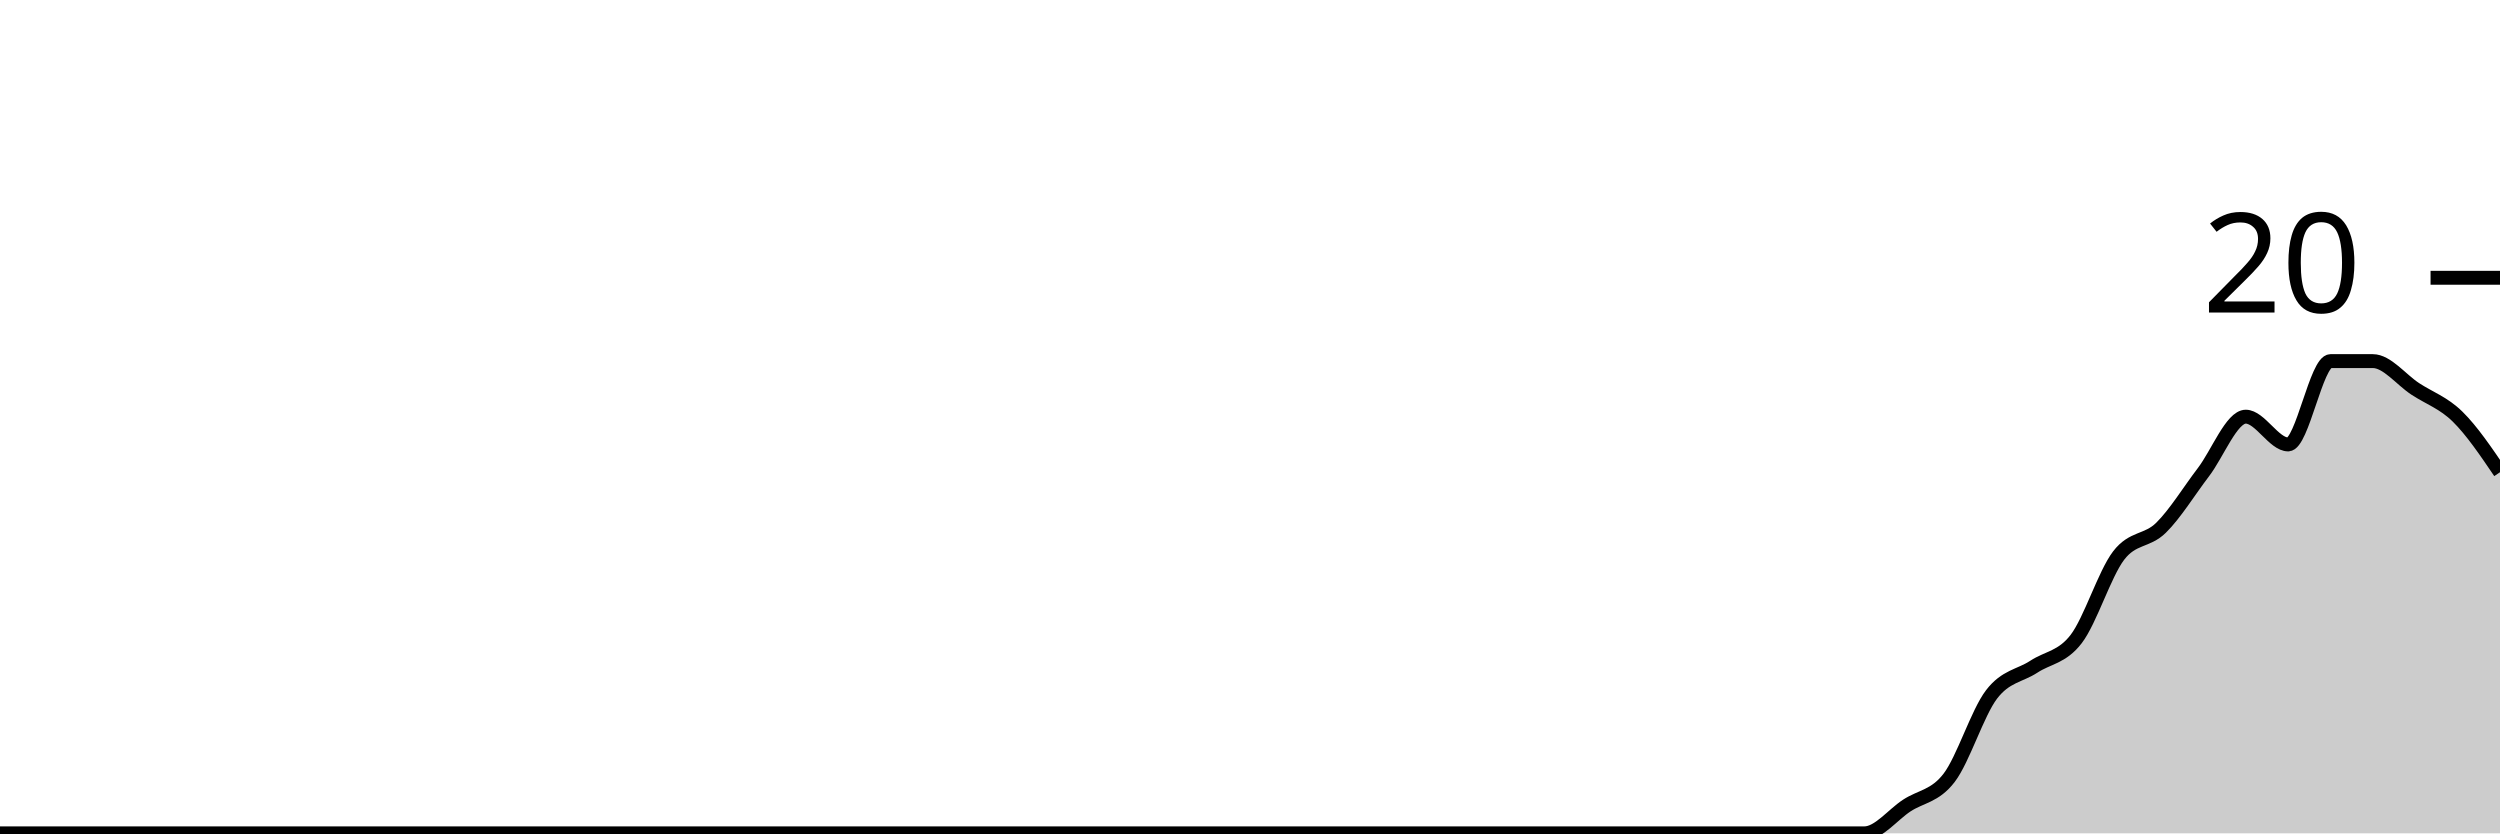
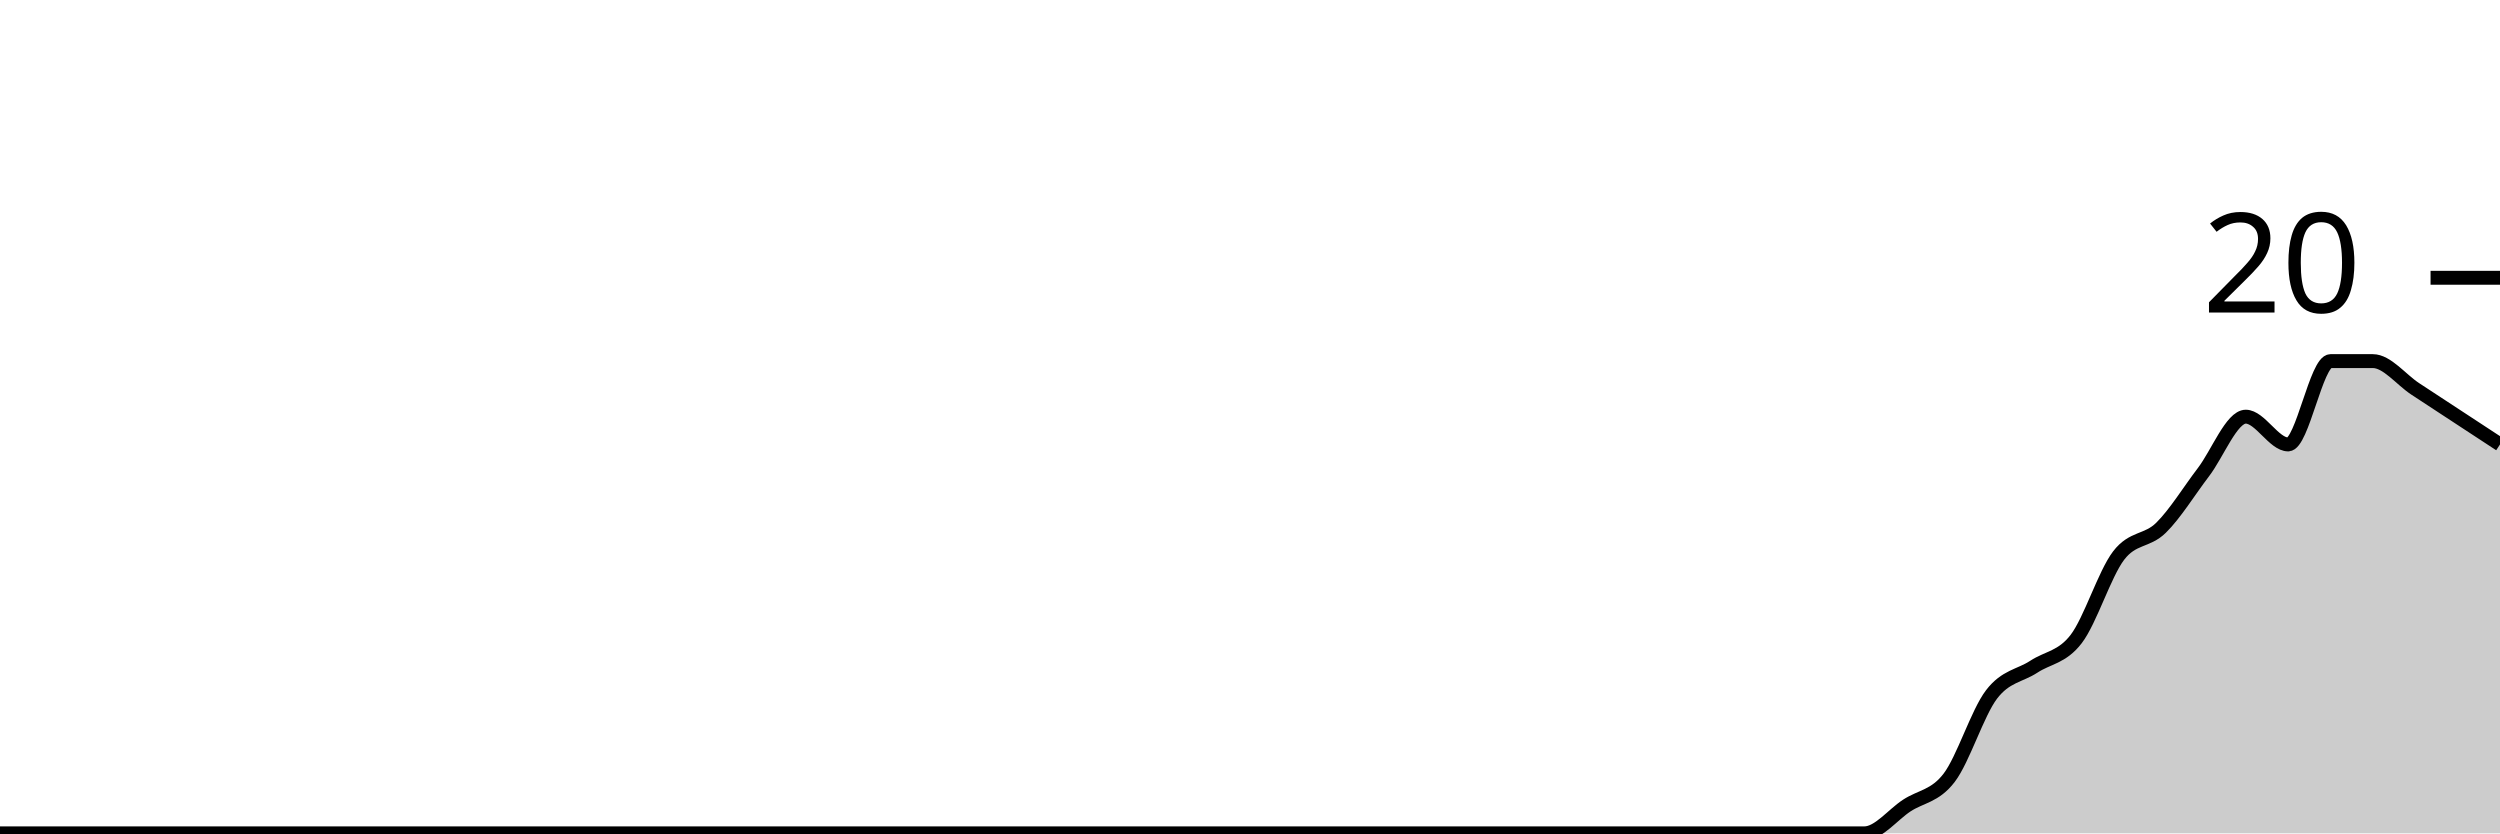
<svg xmlns="http://www.w3.org/2000/svg" viewBox="0 0 180 60">
  <g transform="translate(0,20)">
-     <path class="area" fill="rgba(0, 0, 0, 0.2)" d="M0,40C1.017,40,2.034,40,3.051,40C4.068,40,5.085,40,6.102,40C7.119,40,8.136,40,9.153,40C10.169,40,11.186,40,12.203,40C13.22,40,14.237,40,15.254,40C16.271,40,17.288,40,18.305,40C19.322,40,20.339,40,21.356,40C22.373,40,23.39,40,24.407,40C25.424,40,26.441,40,27.458,40C28.475,40,29.492,40,30.508,40C31.525,40,32.542,40,33.559,40C34.576,40,35.593,40,36.61,40C37.627,40,38.644,40,39.661,40C40.678,40,41.695,40,42.712,40C43.729,40,44.746,40,45.763,40C46.78,40,47.797,40,48.814,40C49.831,40,50.847,40,51.864,40C52.881,40,53.898,40,54.915,40C55.932,40,56.949,40,57.966,40C58.983,40,60,40,61.017,40C62.034,40,63.051,40,64.068,40C65.085,40,66.102,40,67.119,40C68.136,40,69.153,40,70.169,40C71.186,40,72.203,40,73.22,40C74.237,40,75.254,40,76.271,40C77.288,40,78.305,40,79.322,40C80.339,40,81.356,40,82.373,40C83.39,40,84.407,40,85.424,40C86.441,40,87.458,40,88.475,40C89.492,40,90.508,40,91.525,40C92.542,40,93.559,40,94.576,40C95.593,40,96.61,40,97.627,40C98.644,40,99.661,40,100.678,40C101.695,40,102.712,40,103.729,40C104.746,40,105.763,40,106.78,40C107.797,40,108.814,40,109.831,40C110.847,40,111.864,40,112.881,40C113.898,40,114.915,40,115.932,40C116.949,40,117.966,40,118.983,40C120,40,121.017,40,122.034,40C123.051,40,124.068,40,125.085,40C126.102,40,127.119,40,128.136,40C129.153,40,130.169,40,131.186,40C132.203,40,133.22,40,134.237,40C135.254,40,136.271,38.667,137.288,38C138.305,37.333,139.322,37.333,140.339,36C141.356,34.667,142.373,31.333,143.39,30C144.407,28.667,145.424,28.667,146.441,28C147.458,27.333,148.475,27.333,149.492,26C150.508,24.667,151.525,21.333,152.542,20C153.559,18.667,154.576,19,155.593,18C156.61,17,157.627,15.333,158.644,14C159.661,12.667,160.678,10,161.695,10C162.712,10,163.729,12,164.746,12C165.763,12,166.78,6,167.797,6C168.814,6,169.831,6,170.847,6C171.864,6,172.881,7.333,173.898,8C174.915,8.667,175.932,9,176.949,10C177.966,11,178.983,12.5,180,14L180,40C178.983,40,177.966,40,176.949,40C175.932,40,174.915,40,173.898,40C172.881,40,171.864,40,170.847,40C169.831,40,168.814,40,167.797,40C166.78,40,165.763,40,164.746,40C163.729,40,162.712,40,161.695,40C160.678,40,159.661,40,158.644,40C157.627,40,156.61,40,155.593,40C154.576,40,153.559,40,152.542,40C151.525,40,150.508,40,149.492,40C148.475,40,147.458,40,146.441,40C145.424,40,144.407,40,143.39,40C142.373,40,141.356,40,140.339,40C139.322,40,138.305,40,137.288,40C136.271,40,135.254,40,134.237,40C133.22,40,132.203,40,131.186,40C130.169,40,129.153,40,128.136,40C127.119,40,126.102,40,125.085,40C124.068,40,123.051,40,122.034,40C121.017,40,120,40,118.983,40C117.966,40,116.949,40,115.932,40C114.915,40,113.898,40,112.881,40C111.864,40,110.847,40,109.831,40C108.814,40,107.797,40,106.78,40C105.763,40,104.746,40,103.729,40C102.712,40,101.695,40,100.678,40C99.661,40,98.644,40,97.627,40C96.61,40,95.593,40,94.576,40C93.559,40,92.542,40,91.525,40C90.508,40,89.492,40,88.475,40C87.458,40,86.441,40,85.424,40C84.407,40,83.39,40,82.373,40C81.356,40,80.339,40,79.322,40C78.305,40,77.288,40,76.271,40C75.254,40,74.237,40,73.22,40C72.203,40,71.186,40,70.169,40C69.153,40,68.136,40,67.119,40C66.102,40,65.085,40,64.068,40C63.051,40,62.034,40,61.017,40C60,40,58.983,40,57.966,40C56.949,40,55.932,40,54.915,40C53.898,40,52.881,40,51.864,40C50.847,40,49.831,40,48.814,40C47.797,40,46.78,40,45.763,40C44.746,40,43.729,40,42.712,40C41.695,40,40.678,40,39.661,40C38.644,40,37.627,40,36.61,40C35.593,40,34.576,40,33.559,40C32.542,40,31.525,40,30.508,40C29.492,40,28.475,40,27.458,40C26.441,40,25.424,40,24.407,40C23.39,40,22.373,40,21.356,40C20.339,40,19.322,40,18.305,40C17.288,40,16.271,40,15.254,40C14.237,40,13.22,40,12.203,40C11.186,40,10.169,40,9.153,40C8.136,40,7.119,40,6.102,40C5.085,40,4.068,40,3.051,40C2.034,40,1.017,40,0,40Z" />
-     <path class="line" stroke="black" fill="none" d="M0,40C1.017,40,2.034,40,3.051,40C4.068,40,5.085,40,6.102,40C7.119,40,8.136,40,9.153,40C10.169,40,11.186,40,12.203,40C13.22,40,14.237,40,15.254,40C16.271,40,17.288,40,18.305,40C19.322,40,20.339,40,21.356,40C22.373,40,23.39,40,24.407,40C25.424,40,26.441,40,27.458,40C28.475,40,29.492,40,30.508,40C31.525,40,32.542,40,33.559,40C34.576,40,35.593,40,36.61,40C37.627,40,38.644,40,39.661,40C40.678,40,41.695,40,42.712,40C43.729,40,44.746,40,45.763,40C46.78,40,47.797,40,48.814,40C49.831,40,50.847,40,51.864,40C52.881,40,53.898,40,54.915,40C55.932,40,56.949,40,57.966,40C58.983,40,60,40,61.017,40C62.034,40,63.051,40,64.068,40C65.085,40,66.102,40,67.119,40C68.136,40,69.153,40,70.169,40C71.186,40,72.203,40,73.22,40C74.237,40,75.254,40,76.271,40C77.288,40,78.305,40,79.322,40C80.339,40,81.356,40,82.373,40C83.39,40,84.407,40,85.424,40C86.441,40,87.458,40,88.475,40C89.492,40,90.508,40,91.525,40C92.542,40,93.559,40,94.576,40C95.593,40,96.61,40,97.627,40C98.644,40,99.661,40,100.678,40C101.695,40,102.712,40,103.729,40C104.746,40,105.763,40,106.78,40C107.797,40,108.814,40,109.831,40C110.847,40,111.864,40,112.881,40C113.898,40,114.915,40,115.932,40C116.949,40,117.966,40,118.983,40C120,40,121.017,40,122.034,40C123.051,40,124.068,40,125.085,40C126.102,40,127.119,40,128.136,40C129.153,40,130.169,40,131.186,40C132.203,40,133.22,40,134.237,40C135.254,40,136.271,38.667,137.288,38C138.305,37.333,139.322,37.333,140.339,36C141.356,34.667,142.373,31.333,143.39,30C144.407,28.667,145.424,28.667,146.441,28C147.458,27.333,148.475,27.333,149.492,26C150.508,24.667,151.525,21.333,152.542,20C153.559,18.667,154.576,19,155.593,18C156.61,17,157.627,15.333,158.644,14C159.661,12.667,160.678,10,161.695,10C162.712,10,163.729,12,164.746,12C165.763,12,166.78,6,167.797,6C168.814,6,169.831,6,170.847,6C171.864,6,172.881,7.333,173.898,8C174.915,8.667,175.932,9,176.949,10C177.966,11,178.983,12.5,180,14" />
+     <path class="area" fill="rgba(0, 0, 0, 0.2)" d="M0,40C1.017,40,2.034,40,3.051,40C4.068,40,5.085,40,6.102,40C7.119,40,8.136,40,9.153,40C10.169,40,11.186,40,12.203,40C13.22,40,14.237,40,15.254,40C16.271,40,17.288,40,18.305,40C19.322,40,20.339,40,21.356,40C22.373,40,23.39,40,24.407,40C25.424,40,26.441,40,27.458,40C28.475,40,29.492,40,30.508,40C31.525,40,32.542,40,33.559,40C34.576,40,35.593,40,36.61,40C37.627,40,38.644,40,39.661,40C40.678,40,41.695,40,42.712,40C43.729,40,44.746,40,45.763,40C46.78,40,47.797,40,48.814,40C49.831,40,50.847,40,51.864,40C52.881,40,53.898,40,54.915,40C55.932,40,56.949,40,57.966,40C58.983,40,60,40,61.017,40C62.034,40,63.051,40,64.068,40C65.085,40,66.102,40,67.119,40C68.136,40,69.153,40,70.169,40C71.186,40,72.203,40,73.22,40C74.237,40,75.254,40,76.271,40C77.288,40,78.305,40,79.322,40C80.339,40,81.356,40,82.373,40C83.39,40,84.407,40,85.424,40C86.441,40,87.458,40,88.475,40C89.492,40,90.508,40,91.525,40C92.542,40,93.559,40,94.576,40C95.593,40,96.61,40,97.627,40C98.644,40,99.661,40,100.678,40C101.695,40,102.712,40,103.729,40C104.746,40,105.763,40,106.78,40C107.797,40,108.814,40,109.831,40C110.847,40,111.864,40,112.881,40C113.898,40,114.915,40,115.932,40C116.949,40,117.966,40,118.983,40C120,40,121.017,40,122.034,40C123.051,40,124.068,40,125.085,40C126.102,40,127.119,40,128.136,40C129.153,40,130.169,40,131.186,40C132.203,40,133.22,40,134.237,40C135.254,40,136.271,38.667,137.288,38C138.305,37.333,139.322,37.333,140.339,36C141.356,34.667,142.373,31.333,143.39,30C144.407,28.667,145.424,28.667,146.441,28C147.458,27.333,148.475,27.333,149.492,26C150.508,24.667,151.525,21.333,152.542,20C153.559,18.667,154.576,19,155.593,18C156.61,17,157.627,15.333,158.644,14C159.661,12.667,160.678,10,161.695,10C162.712,10,163.729,12,164.746,12C165.763,12,166.78,6,167.797,6C168.814,6,169.831,6,170.847,6C171.864,6,172.881,7.333,173.898,8C174.915,8.667,175.932,9.333,176.949,10C177.966,10.667,178.983,11.333,180,12L180,40C178.983,40,177.966,40,176.949,40C175.932,40,174.915,40,173.898,40C172.881,40,171.864,40,170.847,40C169.831,40,168.814,40,167.797,40C166.78,40,165.763,40,164.746,40C163.729,40,162.712,40,161.695,40C160.678,40,159.661,40,158.644,40C157.627,40,156.61,40,155.593,40C154.576,40,153.559,40,152.542,40C151.525,40,150.508,40,149.492,40C148.475,40,147.458,40,146.441,40C145.424,40,144.407,40,143.39,40C142.373,40,141.356,40,140.339,40C139.322,40,138.305,40,137.288,40C136.271,40,135.254,40,134.237,40C133.22,40,132.203,40,131.186,40C130.169,40,129.153,40,128.136,40C127.119,40,126.102,40,125.085,40C124.068,40,123.051,40,122.034,40C121.017,40,120,40,118.983,40C117.966,40,116.949,40,115.932,40C114.915,40,113.898,40,112.881,40C111.864,40,110.847,40,109.831,40C108.814,40,107.797,40,106.78,40C105.763,40,104.746,40,103.729,40C102.712,40,101.695,40,100.678,40C99.661,40,98.644,40,97.627,40C96.61,40,95.593,40,94.576,40C93.559,40,92.542,40,91.525,40C90.508,40,89.492,40,88.475,40C87.458,40,86.441,40,85.424,40C84.407,40,83.39,40,82.373,40C81.356,40,80.339,40,79.322,40C78.305,40,77.288,40,76.271,40C75.254,40,74.237,40,73.22,40C72.203,40,71.186,40,70.169,40C69.153,40,68.136,40,67.119,40C66.102,40,65.085,40,64.068,40C63.051,40,62.034,40,61.017,40C60,40,58.983,40,57.966,40C56.949,40,55.932,40,54.915,40C53.898,40,52.881,40,51.864,40C50.847,40,49.831,40,48.814,40C47.797,40,46.78,40,45.763,40C44.746,40,43.729,40,42.712,40C41.695,40,40.678,40,39.661,40C38.644,40,37.627,40,36.61,40C35.593,40,34.576,40,33.559,40C32.542,40,31.525,40,30.508,40C29.492,40,28.475,40,27.458,40C26.441,40,25.424,40,24.407,40C23.39,40,22.373,40,21.356,40C20.339,40,19.322,40,18.305,40C17.288,40,16.271,40,15.254,40C14.237,40,13.22,40,12.203,40C11.186,40,10.169,40,9.153,40C8.136,40,7.119,40,6.102,40C5.085,40,4.068,40,3.051,40C2.034,40,1.017,40,0,40Z" />
+     <path class="line" stroke="black" fill="none" d="M0,40C1.017,40,2.034,40,3.051,40C4.068,40,5.085,40,6.102,40C7.119,40,8.136,40,9.153,40C10.169,40,11.186,40,12.203,40C13.22,40,14.237,40,15.254,40C16.271,40,17.288,40,18.305,40C19.322,40,20.339,40,21.356,40C22.373,40,23.39,40,24.407,40C25.424,40,26.441,40,27.458,40C28.475,40,29.492,40,30.508,40C31.525,40,32.542,40,33.559,40C34.576,40,35.593,40,36.61,40C37.627,40,38.644,40,39.661,40C40.678,40,41.695,40,42.712,40C43.729,40,44.746,40,45.763,40C46.78,40,47.797,40,48.814,40C49.831,40,50.847,40,51.864,40C52.881,40,53.898,40,54.915,40C55.932,40,56.949,40,57.966,40C58.983,40,60,40,61.017,40C62.034,40,63.051,40,64.068,40C65.085,40,66.102,40,67.119,40C68.136,40,69.153,40,70.169,40C71.186,40,72.203,40,73.22,40C74.237,40,75.254,40,76.271,40C77.288,40,78.305,40,79.322,40C80.339,40,81.356,40,82.373,40C83.39,40,84.407,40,85.424,40C86.441,40,87.458,40,88.475,40C89.492,40,90.508,40,91.525,40C92.542,40,93.559,40,94.576,40C95.593,40,96.61,40,97.627,40C98.644,40,99.661,40,100.678,40C101.695,40,102.712,40,103.729,40C104.746,40,105.763,40,106.78,40C107.797,40,108.814,40,109.831,40C110.847,40,111.864,40,112.881,40C113.898,40,114.915,40,115.932,40C116.949,40,117.966,40,118.983,40C120,40,121.017,40,122.034,40C123.051,40,124.068,40,125.085,40C126.102,40,127.119,40,128.136,40C129.153,40,130.169,40,131.186,40C132.203,40,133.22,40,134.237,40C135.254,40,136.271,38.667,137.288,38C138.305,37.333,139.322,37.333,140.339,36C141.356,34.667,142.373,31.333,143.39,30C144.407,28.667,145.424,28.667,146.441,28C147.458,27.333,148.475,27.333,149.492,26C150.508,24.667,151.525,21.333,152.542,20C153.559,18.667,154.576,19,155.593,18C156.61,17,157.627,15.333,158.644,14C159.661,12.667,160.678,10,161.695,10C162.712,10,163.729,12,164.746,12C165.763,12,166.78,6,167.797,6C168.814,6,169.831,6,170.847,6C171.864,6,172.881,7.333,173.898,8C174.915,8.667,175.932,9.333,176.949,10C177.966,10.667,178.983,11.333,180,12" />
    <path class="axis-ceiling" stroke-width="1" stroke="black" fill="none" d="M175,0L180,0" />
    <text class="axis-ceiling-label" font-family="sans-serif" text-anchor="end" font-size="10px" x="170" y="2.5">20</text>
  </g>
</svg>
